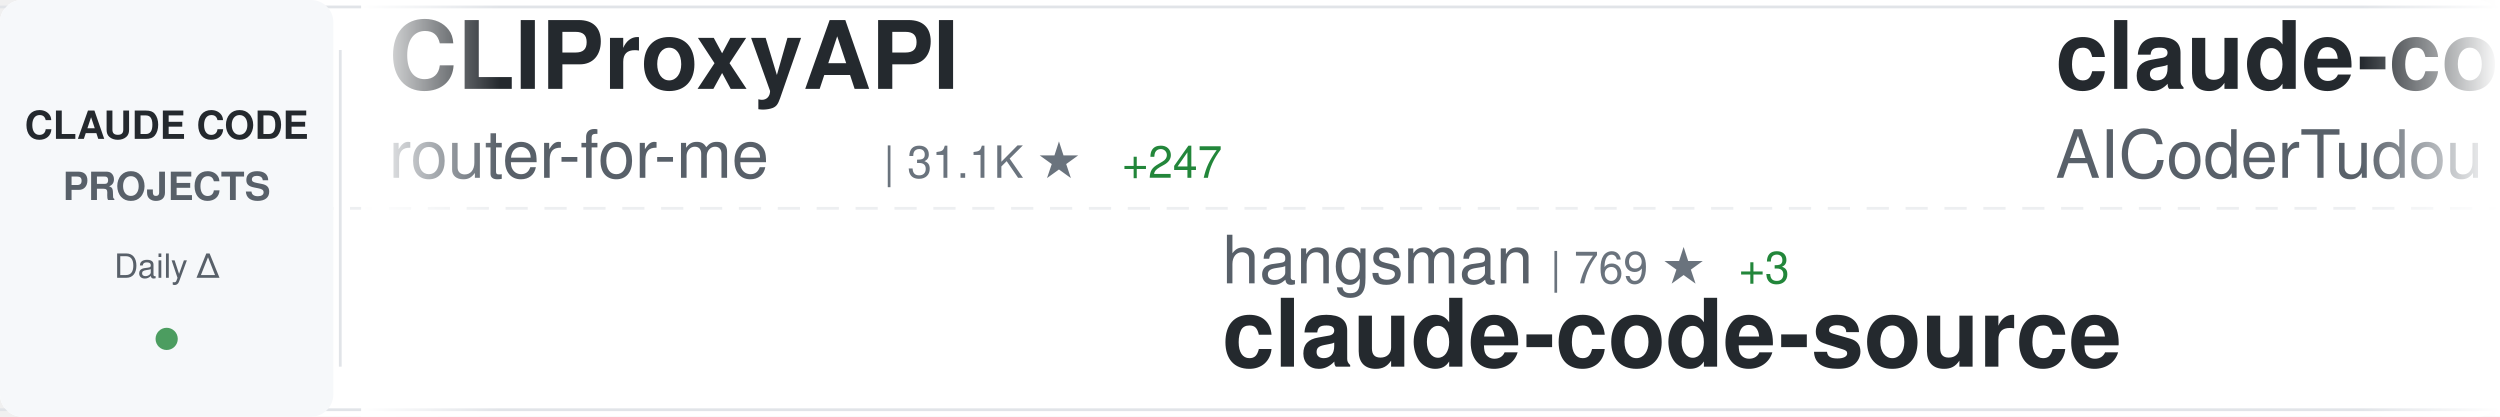
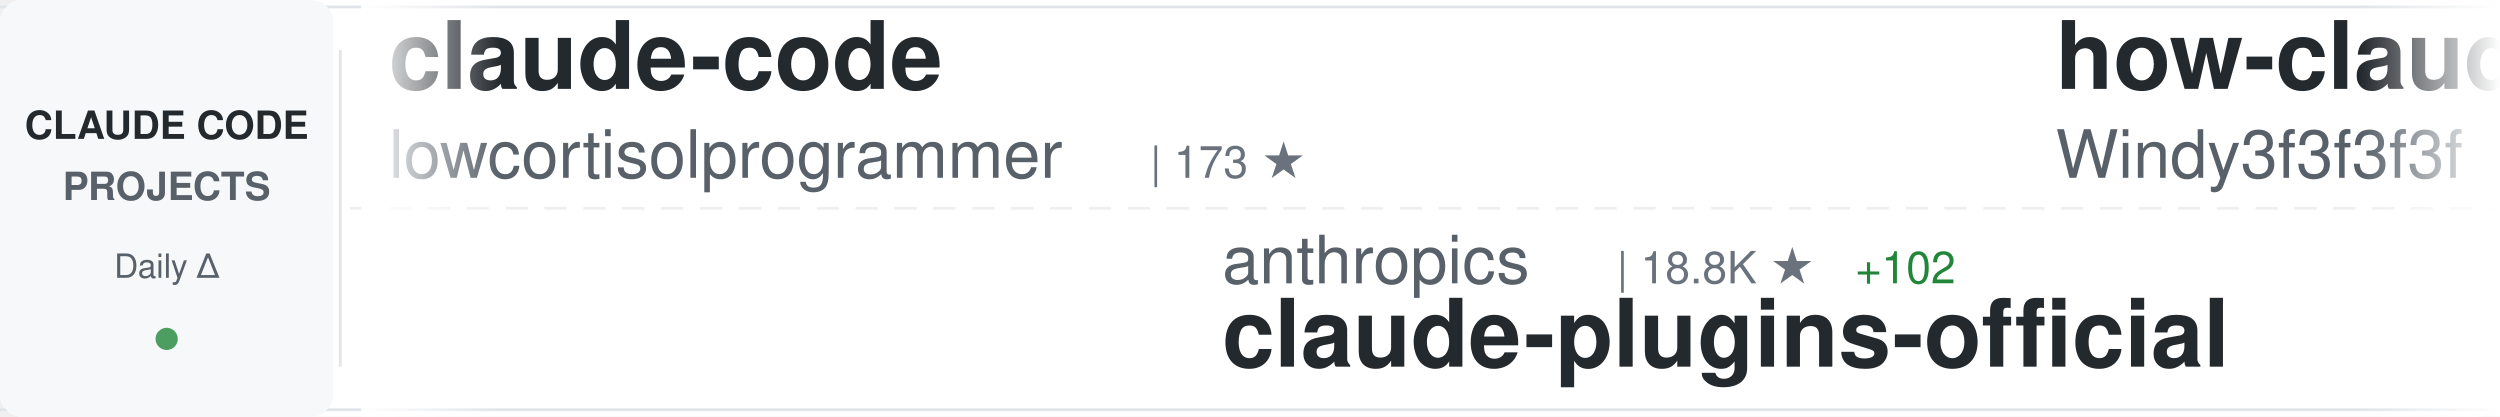
<svg xmlns="http://www.w3.org/2000/svg" width="900" height="150">
  <defs>
    <linearGradient id="awesomeLeftFade" x1="0%" y1="0%" x2="100%" y2="0%">
      <stop offset="0%" style="stop-color:#ffffff;stop-opacity:1" />
      <stop offset="100%" style="stop-color:#ffffff;stop-opacity:0" />
    </linearGradient>
    <linearGradient id="awesomeRightFade" x1="0%" y1="0%" x2="100%" y2="0%">
      <stop offset="0%" style="stop-color:#ffffff;stop-opacity:0" />
      <stop offset="100%" style="stop-color:#ffffff;stop-opacity:1" />
    </linearGradient>
  </defs>
  <rect width="900" height="150" fill="#ffffff" rx="8" />
  <rect x="0" y="2" width="900" height="1" fill="#e1e4e8" />
  <rect x="0" y="147" width="900" height="1" fill="#e1e4e8" />
  <line x1="0" y1="75" x2="900" y2="75" stroke="#e1e4e8" stroke-width="1" stroke-dasharray="8 6" opacity="0.6" />
  <rect x="0" y="0" width="120" height="150" fill="#f6f8fa" rx="8" />
  <text x="60" y="50" font-family="-apple-system, BlinkMacSystemFont, 'Segoe UI', Helvetica, Arial, sans-serif" font-size="14" font-weight="600" fill="#24292e" text-anchor="middle">CLAUDE CODE</text>
  <text x="60" y="72" font-family="-apple-system, BlinkMacSystemFont, 'Segoe UI', Helvetica, Arial, sans-serif" font-size="14" font-weight="600" fill="#586069" text-anchor="middle">PROJECTS</text>
  <text x="60" y="100" font-family="-apple-system, BlinkMacSystemFont, 'Segoe UI', Helvetica, Arial, sans-serif" font-size="12" font-weight="500" fill="#586069" text-anchor="middle">Daily Δ</text>
  <circle cx="60" cy="122" r="4" fill="#22863a" opacity="0.8" />
  <rect x="122" y="18" width="1" height="114" fill="#e1e4e8" />
  <clipPath id="awesomeTickerClip">
    <rect x="130" y="0" width="770" height="150" />
  </clipPath>
  <g clip-path="url(#awesomeTickerClip)">
    <g id="awesomeTickerItems">
      <animateTransform attributeName="transform" attributeType="XML" type="translate" from="0 0" to="-3000 0" dur="54s" repeatCount="indefinite" />
      <g transform="translate(0, 0)">
-         <text x="140" y="32" font-family="-apple-system, BlinkMacSystemFont, 'Segoe UI', Helvetica, Arial, sans-serif" font-size="34" font-weight="600" fill="#24292e">CLIProxyAPI</text>
-         <text x="140" y="64" font-family="-apple-system, BlinkMacSystemFont, 'Segoe UI', Helvetica, Arial, sans-serif" font-size="24" font-weight="400" fill="#586069">router-for-me</text>
-         <text x="318" y="64" font-family="-apple-system, BlinkMacSystemFont, 'Segoe UI', Helvetica, Arial, sans-serif" font-size="16" font-weight="500" fill="#6a737d">| 31.1K ★</text>
-         <text x="404" y="64" font-family="-apple-system, BlinkMacSystemFont, 'Segoe UI', Helvetica, Arial, sans-serif" font-size="16" font-weight="500" fill="#22863a"> +247</text>
+         <text x="140" y="32" font-family="-apple-system, BlinkMacSystemFont, 'Segoe UI', Helvetica, Arial, sans-serif" font-size="34" font-weight="600" fill="#24292e">claude-code</text>
+         <text x="140" y="64" font-family="-apple-system, BlinkMacSystemFont, 'Segoe UI', Helvetica, Arial, sans-serif" font-size="24" font-weight="400" fill="#586069">lowcortisolprogrammer</text>
+         <text x="414" y="64" font-family="-apple-system, BlinkMacSystemFont, 'Segoe UI', Helvetica, Arial, sans-serif" font-size="16" font-weight="500" fill="#6a737d">| 173 ★</text>
      </g>
      <g transform="translate(300, 0)">
-         <text x="140" y="102" font-family="-apple-system, BlinkMacSystemFont, 'Segoe UI', Helvetica, Arial, sans-serif" font-size="24" font-weight="400" fill="#586069">hangsman</text>
-         <text x="258" y="102" font-family="-apple-system, BlinkMacSystemFont, 'Segoe UI', Helvetica, Arial, sans-serif" font-size="16" font-weight="500" fill="#6a737d">| 769 ★</text>
-         <text x="326" y="102" font-family="-apple-system, BlinkMacSystemFont, 'Segoe UI', Helvetica, Arial, sans-serif" font-size="16" font-weight="500" fill="#22863a"> +3</text>
-         <text x="140" y="132" font-family="-apple-system, BlinkMacSystemFont, 'Segoe UI', Helvetica, Arial, sans-serif" font-size="34" font-weight="600" fill="#24292e">claude-code-source</text>
+         <text x="140" y="102" font-family="-apple-system, BlinkMacSystemFont, 'Segoe UI', Helvetica, Arial, sans-serif" font-size="24" font-weight="400" fill="#586069">anthropics</text>
+         <text x="282" y="102" font-family="-apple-system, BlinkMacSystemFont, 'Segoe UI', Helvetica, Arial, sans-serif" font-size="16" font-weight="500" fill="#6a737d">| 18.8K ★</text>
+         <text x="368" y="102" font-family="-apple-system, BlinkMacSystemFont, 'Segoe UI', Helvetica, Arial, sans-serif" font-size="16" font-weight="500" fill="#22863a"> +102</text>
+         <text x="140" y="132" font-family="-apple-system, BlinkMacSystemFont, 'Segoe UI', Helvetica, Arial, sans-serif" font-size="34" font-weight="600" fill="#24292e">claude-plugins-official</text>
      </g>
      <g transform="translate(600, 0)">
+         <text x="140" y="32" font-family="-apple-system, BlinkMacSystemFont, 'Segoe UI', Helvetica, Arial, sans-serif" font-size="34" font-weight="600" fill="#24292e">how-claude-code-works</text>
+         <text x="140" y="64" font-family="-apple-system, BlinkMacSystemFont, 'Segoe UI', Helvetica, Arial, sans-serif" font-size="24" font-weight="400" fill="#586069">Windy3f3f3f3f</text>
+         <text x="318" y="64" font-family="-apple-system, BlinkMacSystemFont, 'Segoe UI', Helvetica, Arial, sans-serif" font-size="16" font-weight="500" fill="#6a737d">| 2.1K ★</text>
+         <text x="395" y="64" font-family="-apple-system, BlinkMacSystemFont, 'Segoe UI', Helvetica, Arial, sans-serif" font-size="16" font-weight="500" fill="#22863a"> +39</text>
+       </g>
+       <g transform="translate(900, 0)">
+         <text x="140" y="102" font-family="-apple-system, BlinkMacSystemFont, 'Segoe UI', Helvetica, Arial, sans-serif" font-size="24" font-weight="400" fill="#586069">zstmfhy</text>
+         <text x="246" y="102" font-family="-apple-system, BlinkMacSystemFont, 'Segoe UI', Helvetica, Arial, sans-serif" font-size="16" font-weight="500" fill="#6a737d">| 190 ★</text>
+         <text x="140" y="132" font-family="-apple-system, BlinkMacSystemFont, 'Segoe UI', Helvetica, Arial, sans-serif" font-size="34" font-weight="600" fill="#24292e">Claude-code</text>
+       </g>
+       <g transform="translate(1200, 0)">
        <text x="140" y="32" font-family="-apple-system, BlinkMacSystemFont, 'Segoe UI', Helvetica, Arial, sans-serif" font-size="34" font-weight="600" fill="#24292e">claude-code-tudou</text>
        <text x="140" y="64" font-family="-apple-system, BlinkMacSystemFont, 'Segoe UI', Helvetica, Arial, sans-serif" font-size="24" font-weight="400" fill="#586069">AICoderTudou</text>
        <text x="306" y="64" font-family="-apple-system, BlinkMacSystemFont, 'Segoe UI', Helvetica, Arial, sans-serif" font-size="16" font-weight="500" fill="#6a737d">| 497 ★</text>
      </g>
-       <g transform="translate(900, 0)">
-         <text x="140" y="102" font-family="-apple-system, BlinkMacSystemFont, 'Segoe UI', Helvetica, Arial, sans-serif" font-size="24" font-weight="400" fill="#586069">zebbern</text>
-         <text x="246" y="102" font-family="-apple-system, BlinkMacSystemFont, 'Segoe UI', Helvetica, Arial, sans-serif" font-size="16" font-weight="500" fill="#6a737d">| 4.1K ★</text>
-         <text x="323" y="102" font-family="-apple-system, BlinkMacSystemFont, 'Segoe UI', Helvetica, Arial, sans-serif" font-size="16" font-weight="500" fill="#22863a"> +8</text>
-         <text x="140" y="132" font-family="-apple-system, BlinkMacSystemFont, 'Segoe UI', Helvetica, Arial, sans-serif" font-size="34" font-weight="600" fill="#24292e">claude-code-guide</text>
-       </g>
-       <g transform="translate(1200, 0)">
-         <text x="140" y="32" font-family="-apple-system, BlinkMacSystemFont, 'Segoe UI', Helvetica, Arial, sans-serif" font-size="34" font-weight="600" fill="#24292e">learn-claude-code</text>
-         <text x="140" y="64" font-family="-apple-system, BlinkMacSystemFont, 'Segoe UI', Helvetica, Arial, sans-serif" font-size="24" font-weight="400" fill="#586069">shareAI-lab</text>
-         <text x="294" y="64" font-family="-apple-system, BlinkMacSystemFont, 'Segoe UI', Helvetica, Arial, sans-serif" font-size="16" font-weight="500" fill="#6a737d">| 58.7K ★</text>
-         <text x="380" y="64" font-family="-apple-system, BlinkMacSystemFont, 'Segoe UI', Helvetica, Arial, sans-serif" font-size="16" font-weight="500" fill="#22863a"> +276</text>
-       </g>
      <g transform="translate(1500, 0)">
-         <text x="140" y="102" font-family="-apple-system, BlinkMacSystemFont, 'Segoe UI', Helvetica, Arial, sans-serif" font-size="24" font-weight="400" fill="#586069">Windy3f3f3f3f</text>
-         <text x="318" y="102" font-family="-apple-system, BlinkMacSystemFont, 'Segoe UI', Helvetica, Arial, sans-serif" font-size="16" font-weight="500" fill="#6a737d">| 1.1K ★</text>
-         <text x="395" y="102" font-family="-apple-system, BlinkMacSystemFont, 'Segoe UI', Helvetica, Arial, sans-serif" font-size="16" font-weight="500" fill="#22863a"> +21</text>
-         <text x="140" y="132" font-family="-apple-system, BlinkMacSystemFont, 'Segoe UI', Helvetica, Arial, sans-serif" font-size="34" font-weight="600" fill="#24292e">claude-code-from-scratch</text>
+         <text x="140" y="102" font-family="-apple-system, BlinkMacSystemFont, 'Segoe UI', Helvetica, Arial, sans-serif" font-size="24" font-weight="400" fill="#586069">ChinaSiro</text>
+         <text x="270" y="102" font-family="-apple-system, BlinkMacSystemFont, 'Segoe UI', Helvetica, Arial, sans-serif" font-size="16" font-weight="500" fill="#6a737d">| 9.1K ★</text>
+         <text x="347" y="102" font-family="-apple-system, BlinkMacSystemFont, 'Segoe UI', Helvetica, Arial, sans-serif" font-size="16" font-weight="500" fill="#22863a"> +16</text>
+         <text x="140" y="132" font-family="-apple-system, BlinkMacSystemFont, 'Segoe UI', Helvetica, Arial, sans-serif" font-size="34" font-weight="600" fill="#24292e">claude-code-sourcemap</text>
      </g>
      <g transform="translate(1800, 0)">
-         <text x="140" y="32" font-family="-apple-system, BlinkMacSystemFont, 'Segoe UI', Helvetica, Arial, sans-serif" font-size="34" font-weight="600" fill="#24292e">everything-claude-code</text>
-         <text x="140" y="64" font-family="-apple-system, BlinkMacSystemFont, 'Segoe UI', Helvetica, Arial, sans-serif" font-size="24" font-weight="400" fill="#586069">affaan-m</text>
-         <text x="258" y="64" font-family="-apple-system, BlinkMacSystemFont, 'Segoe UI', Helvetica, Arial, sans-serif" font-size="16" font-weight="500" fill="#6a737d">| 175.0K ★</text>
-         <text x="353" y="64" font-family="-apple-system, BlinkMacSystemFont, 'Segoe UI', Helvetica, Arial, sans-serif" font-size="16" font-weight="500" fill="#22863a"> +746</text>
+         <text x="140" y="32" font-family="-apple-system, BlinkMacSystemFont, 'Segoe UI', Helvetica, Arial, sans-serif" font-size="34" font-weight="600" fill="#24292e">claude_codex_bridge</text>
+         <text x="140" y="64" font-family="-apple-system, BlinkMacSystemFont, 'Segoe UI', Helvetica, Arial, sans-serif" font-size="24" font-weight="400" fill="#586069">bfly123</text>
+         <text x="246" y="64" font-family="-apple-system, BlinkMacSystemFont, 'Segoe UI', Helvetica, Arial, sans-serif" font-size="16" font-weight="500" fill="#6a737d">| 2.5K ★</text>
+         <text x="323" y="64" font-family="-apple-system, BlinkMacSystemFont, 'Segoe UI', Helvetica, Arial, sans-serif" font-size="16" font-weight="500" fill="#22863a"> +6</text>
      </g>
      <g transform="translate(2100, 0)">
-         <text x="140" y="102" font-family="-apple-system, BlinkMacSystemFont, 'Segoe UI', Helvetica, Arial, sans-serif" font-size="24" font-weight="400" fill="#586069">rohitg00</text>
-         <text x="258" y="102" font-family="-apple-system, BlinkMacSystemFont, 'Segoe UI', Helvetica, Arial, sans-serif" font-size="16" font-weight="500" fill="#6a737d">| 1.6K ★</text>
-         <text x="335" y="102" font-family="-apple-system, BlinkMacSystemFont, 'Segoe UI', Helvetica, Arial, sans-serif" font-size="16" font-weight="500" fill="#22863a"> +7</text>
-         <text x="140" y="132" font-family="-apple-system, BlinkMacSystemFont, 'Segoe UI', Helvetica, Arial, sans-serif" font-size="34" font-weight="600" fill="#24292e">awesome-claude-code-tool...</text>
+         <text x="140" y="102" font-family="-apple-system, BlinkMacSystemFont, 'Segoe UI', Helvetica, Arial, sans-serif" font-size="24" font-weight="400" fill="#586069">slopus</text>
+         <text x="234" y="102" font-family="-apple-system, BlinkMacSystemFont, 'Segoe UI', Helvetica, Arial, sans-serif" font-size="16" font-weight="500" fill="#6a737d">| 20.2K ★</text>
+         <text x="320" y="102" font-family="-apple-system, BlinkMacSystemFont, 'Segoe UI', Helvetica, Arial, sans-serif" font-size="16" font-weight="500" fill="#22863a"> +78</text>
+         <text x="140" y="132" font-family="-apple-system, BlinkMacSystemFont, 'Segoe UI', Helvetica, Arial, sans-serif" font-size="34" font-weight="600" fill="#24292e">happy</text>
      </g>
      <g transform="translate(2400, 0)">
-         <text x="140" y="32" font-family="-apple-system, BlinkMacSystemFont, 'Segoe UI', Helvetica, Arial, sans-serif" font-size="34" font-weight="600" fill="#24292e">sc-claude-code-files</text>
-         <text x="140" y="64" font-family="-apple-system, BlinkMacSystemFont, 'Segoe UI', Helvetica, Arial, sans-serif" font-size="24" font-weight="400" fill="#586069">https-deeplearning-ai</text>
-         <text x="414" y="64" font-family="-apple-system, BlinkMacSystemFont, 'Segoe UI', Helvetica, Arial, sans-serif" font-size="16" font-weight="500" fill="#6a737d">| 507 ★</text>
-         <text x="482" y="64" font-family="-apple-system, BlinkMacSystemFont, 'Segoe UI', Helvetica, Arial, sans-serif" font-size="16" font-weight="500" fill="#22863a"> +1</text>
+         <text x="140" y="32" font-family="-apple-system, BlinkMacSystemFont, 'Segoe UI', Helvetica, Arial, sans-serif" font-size="34" font-weight="600" fill="#24292e">claude_code_src</text>
+         <text x="140" y="64" font-family="-apple-system, BlinkMacSystemFont, 'Segoe UI', Helvetica, Arial, sans-serif" font-size="24" font-weight="400" fill="#586069">ponponon</text>
+         <text x="258" y="64" font-family="-apple-system, BlinkMacSystemFont, 'Segoe UI', Helvetica, Arial, sans-serif" font-size="16" font-weight="500" fill="#6a737d">| 2.2K ★</text>
+         <text x="335" y="64" font-family="-apple-system, BlinkMacSystemFont, 'Segoe UI', Helvetica, Arial, sans-serif" font-size="16" font-weight="500" fill="#22863a"> +1</text>
      </g>
      <g transform="translate(2700, 0)">
-         <text x="140" y="102" font-family="-apple-system, BlinkMacSystemFont, 'Segoe UI', Helvetica, Arial, sans-serif" font-size="24" font-weight="400" fill="#586069">frankbria</text>
-         <text x="270" y="102" font-family="-apple-system, BlinkMacSystemFont, 'Segoe UI', Helvetica, Arial, sans-serif" font-size="16" font-weight="500" fill="#6a737d">| 9.0K ★</text>
-         <text x="347" y="102" font-family="-apple-system, BlinkMacSystemFont, 'Segoe UI', Helvetica, Arial, sans-serif" font-size="16" font-weight="500" fill="#22863a"> +15</text>
-         <text x="140" y="132" font-family="-apple-system, BlinkMacSystemFont, 'Segoe UI', Helvetica, Arial, sans-serif" font-size="34" font-weight="600" fill="#24292e">ralph-claude-code</text>
+         <text x="140" y="102" font-family="-apple-system, BlinkMacSystemFont, 'Segoe UI', Helvetica, Arial, sans-serif" font-size="24" font-weight="400" fill="#586069">Pimzino</text>
+         <text x="246" y="102" font-family="-apple-system, BlinkMacSystemFont, 'Segoe UI', Helvetica, Arial, sans-serif" font-size="16" font-weight="500" fill="#6a737d">| 3.7K ★</text>
+         <text x="323" y="102" font-family="-apple-system, BlinkMacSystemFont, 'Segoe UI', Helvetica, Arial, sans-serif" font-size="16" font-weight="500" fill="#22863a"> +3</text>
+         <text x="140" y="132" font-family="-apple-system, BlinkMacSystemFont, 'Segoe UI', Helvetica, Arial, sans-serif" font-size="34" font-weight="600" fill="#24292e">claude-code-spec-workflo...</text>
      </g>
      <g transform="translate(3000, 0)">
-         <text x="140" y="32" font-family="-apple-system, BlinkMacSystemFont, 'Segoe UI', Helvetica, Arial, sans-serif" font-size="34" font-weight="600" fill="#24292e">CLIProxyAPI</text>
-         <text x="140" y="64" font-family="-apple-system, BlinkMacSystemFont, 'Segoe UI', Helvetica, Arial, sans-serif" font-size="24" font-weight="400" fill="#586069">router-for-me</text>
-         <text x="318" y="64" font-family="-apple-system, BlinkMacSystemFont, 'Segoe UI', Helvetica, Arial, sans-serif" font-size="16" font-weight="500" fill="#6a737d">| 31.1K ★</text>
-         <text x="404" y="64" font-family="-apple-system, BlinkMacSystemFont, 'Segoe UI', Helvetica, Arial, sans-serif" font-size="16" font-weight="500" fill="#22863a"> +247</text>
+         <text x="140" y="32" font-family="-apple-system, BlinkMacSystemFont, 'Segoe UI', Helvetica, Arial, sans-serif" font-size="34" font-weight="600" fill="#24292e">claude-code</text>
+         <text x="140" y="64" font-family="-apple-system, BlinkMacSystemFont, 'Segoe UI', Helvetica, Arial, sans-serif" font-size="24" font-weight="400" fill="#586069">lowcortisolprogrammer</text>
+         <text x="414" y="64" font-family="-apple-system, BlinkMacSystemFont, 'Segoe UI', Helvetica, Arial, sans-serif" font-size="16" font-weight="500" fill="#6a737d">| 173 ★</text>
      </g>
      <g transform="translate(3300, 0)">
-         <text x="140" y="102" font-family="-apple-system, BlinkMacSystemFont, 'Segoe UI', Helvetica, Arial, sans-serif" font-size="24" font-weight="400" fill="#586069">hangsman</text>
-         <text x="258" y="102" font-family="-apple-system, BlinkMacSystemFont, 'Segoe UI', Helvetica, Arial, sans-serif" font-size="16" font-weight="500" fill="#6a737d">| 769 ★</text>
-         <text x="326" y="102" font-family="-apple-system, BlinkMacSystemFont, 'Segoe UI', Helvetica, Arial, sans-serif" font-size="16" font-weight="500" fill="#22863a"> +3</text>
-         <text x="140" y="132" font-family="-apple-system, BlinkMacSystemFont, 'Segoe UI', Helvetica, Arial, sans-serif" font-size="34" font-weight="600" fill="#24292e">claude-code-source</text>
+         <text x="140" y="102" font-family="-apple-system, BlinkMacSystemFont, 'Segoe UI', Helvetica, Arial, sans-serif" font-size="24" font-weight="400" fill="#586069">anthropics</text>
+         <text x="282" y="102" font-family="-apple-system, BlinkMacSystemFont, 'Segoe UI', Helvetica, Arial, sans-serif" font-size="16" font-weight="500" fill="#6a737d">| 18.8K ★</text>
+         <text x="368" y="102" font-family="-apple-system, BlinkMacSystemFont, 'Segoe UI', Helvetica, Arial, sans-serif" font-size="16" font-weight="500" fill="#22863a"> +102</text>
+         <text x="140" y="132" font-family="-apple-system, BlinkMacSystemFont, 'Segoe UI', Helvetica, Arial, sans-serif" font-size="34" font-weight="600" fill="#24292e">claude-plugins-official</text>
      </g>
      <g transform="translate(3600, 0)">
-         <text x="140" y="32" font-family="-apple-system, BlinkMacSystemFont, 'Segoe UI', Helvetica, Arial, sans-serif" font-size="34" font-weight="600" fill="#24292e">claude-code-tudou</text>
-         <text x="140" y="64" font-family="-apple-system, BlinkMacSystemFont, 'Segoe UI', Helvetica, Arial, sans-serif" font-size="24" font-weight="400" fill="#586069">AICoderTudou</text>
-         <text x="306" y="64" font-family="-apple-system, BlinkMacSystemFont, 'Segoe UI', Helvetica, Arial, sans-serif" font-size="16" font-weight="500" fill="#6a737d">| 497 ★</text>
+         <text x="140" y="32" font-family="-apple-system, BlinkMacSystemFont, 'Segoe UI', Helvetica, Arial, sans-serif" font-size="34" font-weight="600" fill="#24292e">how-claude-code-works</text>
+         <text x="140" y="64" font-family="-apple-system, BlinkMacSystemFont, 'Segoe UI', Helvetica, Arial, sans-serif" font-size="24" font-weight="400" fill="#586069">Windy3f3f3f3f</text>
+         <text x="318" y="64" font-family="-apple-system, BlinkMacSystemFont, 'Segoe UI', Helvetica, Arial, sans-serif" font-size="16" font-weight="500" fill="#6a737d">| 2.1K ★</text>
+         <text x="395" y="64" font-family="-apple-system, BlinkMacSystemFont, 'Segoe UI', Helvetica, Arial, sans-serif" font-size="16" font-weight="500" fill="#22863a"> +39</text>
      </g>
      <g transform="translate(3900, 0)">
-         <text x="140" y="102" font-family="-apple-system, BlinkMacSystemFont, 'Segoe UI', Helvetica, Arial, sans-serif" font-size="24" font-weight="400" fill="#586069">zebbern</text>
-         <text x="246" y="102" font-family="-apple-system, BlinkMacSystemFont, 'Segoe UI', Helvetica, Arial, sans-serif" font-size="16" font-weight="500" fill="#6a737d">| 4.1K ★</text>
-         <text x="323" y="102" font-family="-apple-system, BlinkMacSystemFont, 'Segoe UI', Helvetica, Arial, sans-serif" font-size="16" font-weight="500" fill="#22863a"> +8</text>
-         <text x="140" y="132" font-family="-apple-system, BlinkMacSystemFont, 'Segoe UI', Helvetica, Arial, sans-serif" font-size="34" font-weight="600" fill="#24292e">claude-code-guide</text>
+         <text x="140" y="102" font-family="-apple-system, BlinkMacSystemFont, 'Segoe UI', Helvetica, Arial, sans-serif" font-size="24" font-weight="400" fill="#586069">zstmfhy</text>
+         <text x="246" y="102" font-family="-apple-system, BlinkMacSystemFont, 'Segoe UI', Helvetica, Arial, sans-serif" font-size="16" font-weight="500" fill="#6a737d">| 190 ★</text>
+         <text x="140" y="132" font-family="-apple-system, BlinkMacSystemFont, 'Segoe UI', Helvetica, Arial, sans-serif" font-size="34" font-weight="600" fill="#24292e">Claude-code</text>
      </g>
    </g>
  </g>
  <rect x="130" y="0" width="50" height="150" fill="url(#awesomeLeftFade)" />
  <rect x="850" y="0" width="50" height="150" fill="url(#awesomeRightFade)" />
</svg>
